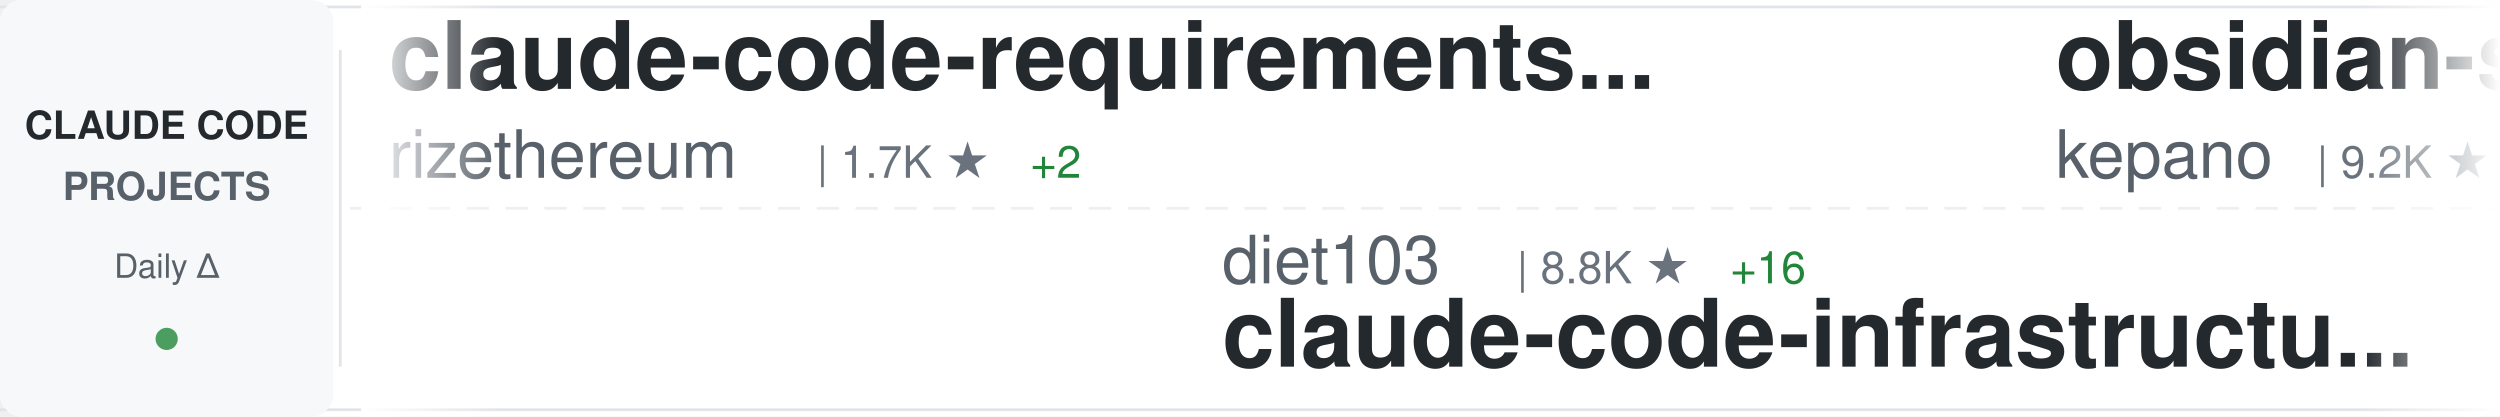
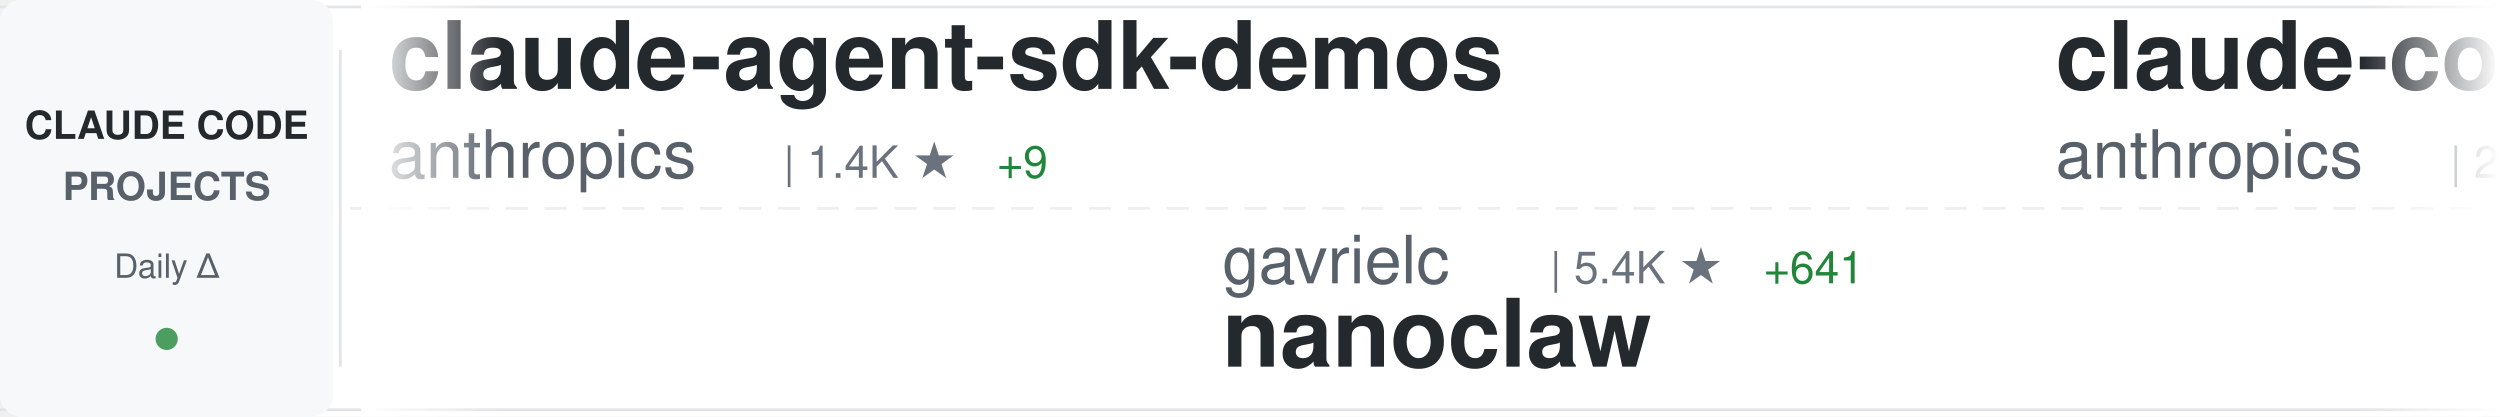
<svg xmlns="http://www.w3.org/2000/svg" width="900" height="150">
  <defs>
    <linearGradient id="awesomeLeftFade" x1="0%" y1="0%" x2="100%" y2="0%">
      <stop offset="0%" style="stop-color:#ffffff;stop-opacity:1" />
      <stop offset="100%" style="stop-color:#ffffff;stop-opacity:0" />
    </linearGradient>
    <linearGradient id="awesomeRightFade" x1="0%" y1="0%" x2="100%" y2="0%">
      <stop offset="0%" style="stop-color:#ffffff;stop-opacity:0" />
      <stop offset="100%" style="stop-color:#ffffff;stop-opacity:1" />
    </linearGradient>
  </defs>
  <rect width="900" height="150" fill="#ffffff" rx="8" />
  <rect x="0" y="2" width="900" height="1" fill="#e1e4e8" />
  <rect x="0" y="147" width="900" height="1" fill="#e1e4e8" />
  <line x1="0" y1="75" x2="900" y2="75" stroke="#e1e4e8" stroke-width="1" stroke-dasharray="8 6" opacity="0.6" />
  <rect x="0" y="0" width="120" height="150" fill="#f6f8fa" rx="8" />
  <text x="60" y="50" font-family="-apple-system, BlinkMacSystemFont, 'Segoe UI', Helvetica, Arial, sans-serif" font-size="14" font-weight="600" fill="#24292e" text-anchor="middle">CLAUDE CODE</text>
  <text x="60" y="72" font-family="-apple-system, BlinkMacSystemFont, 'Segoe UI', Helvetica, Arial, sans-serif" font-size="14" font-weight="600" fill="#586069" text-anchor="middle">PROJECTS</text>
  <text x="60" y="100" font-family="-apple-system, BlinkMacSystemFont, 'Segoe UI', Helvetica, Arial, sans-serif" font-size="12" font-weight="500" fill="#586069" text-anchor="middle">Daily Δ</text>
  <circle cx="60" cy="122" r="4" fill="#22863a" opacity="0.8" />
  <rect x="122" y="18" width="1" height="114" fill="#e1e4e8" />
  <clipPath id="awesomeTickerClip">
    <rect x="130" y="0" width="770" height="150" />
  </clipPath>
  <g clip-path="url(#awesomeTickerClip)">
    <g id="awesomeTickerItems">
      <animateTransform attributeName="transform" attributeType="XML" type="translate" from="0 0" to="-3000 0" dur="54s" repeatCount="indefinite" />
      <g transform="translate(0, 0)">
+         <text x="140" y="32" font-family="-apple-system, BlinkMacSystemFont, 'Segoe UI', Helvetica, Arial, sans-serif" font-size="34" font-weight="600" fill="#24292e">claude-agent-sdk-demos</text>
+         <text x="140" y="64" font-family="-apple-system, BlinkMacSystemFont, 'Segoe UI', Helvetica, Arial, sans-serif" font-size="24" font-weight="400" fill="#586069">anthropics</text>
+         <text x="282" y="64" font-family="-apple-system, BlinkMacSystemFont, 'Segoe UI', Helvetica, Arial, sans-serif" font-size="16" font-weight="500" fill="#6a737d">| 1.4K ★</text>
+         <text x="359" y="64" font-family="-apple-system, BlinkMacSystemFont, 'Segoe UI', Helvetica, Arial, sans-serif" font-size="16" font-weight="500" fill="#22863a"> +9</text>
+       </g>
+       <g transform="translate(300, 0)">
+         <text x="140" y="102" font-family="-apple-system, BlinkMacSystemFont, 'Segoe UI', Helvetica, Arial, sans-serif" font-size="24" font-weight="400" fill="#586069">gavrielc</text>
+         <text x="258" y="102" font-family="-apple-system, BlinkMacSystemFont, 'Segoe UI', Helvetica, Arial, sans-serif" font-size="16" font-weight="500" fill="#6a737d">| 5.4K ★</text>
+         <text x="335" y="102" font-family="-apple-system, BlinkMacSystemFont, 'Segoe UI', Helvetica, Arial, sans-serif" font-size="16" font-weight="500" fill="#22863a"> +641</text>
+         <text x="140" y="132" font-family="-apple-system, BlinkMacSystemFont, 'Segoe UI', Helvetica, Arial, sans-serif" font-size="34" font-weight="600" fill="#24292e">nanoclaw</text>
+       </g>
+       <g transform="translate(600, 0)">
+         <text x="140" y="32" font-family="-apple-system, BlinkMacSystemFont, 'Segoe UI', Helvetica, Arial, sans-serif" font-size="34" font-weight="600" fill="#24292e">claude-code-security-rev...</text>
+         <text x="140" y="64" font-family="-apple-system, BlinkMacSystemFont, 'Segoe UI', Helvetica, Arial, sans-serif" font-size="24" font-weight="400" fill="#586069">anthropics</text>
+         <text x="282" y="64" font-family="-apple-system, BlinkMacSystemFont, 'Segoe UI', Helvetica, Arial, sans-serif" font-size="16" font-weight="500" fill="#6a737d">| 2.9K ★</text>
+         <text x="359" y="64" font-family="-apple-system, BlinkMacSystemFont, 'Segoe UI', Helvetica, Arial, sans-serif" font-size="16" font-weight="500" fill="#22863a"> +6</text>
+       </g>
+       <g transform="translate(900, 0)">
+         <text x="140" y="102" font-family="-apple-system, BlinkMacSystemFont, 'Segoe UI', Helvetica, Arial, sans-serif" font-size="24" font-weight="400" fill="#586069">alirezarezvani</text>
+         <text x="330" y="102" font-family="-apple-system, BlinkMacSystemFont, 'Segoe UI', Helvetica, Arial, sans-serif" font-size="16" font-weight="500" fill="#6a737d">| 497 ★</text>
+         <text x="398" y="102" font-family="-apple-system, BlinkMacSystemFont, 'Segoe UI', Helvetica, Arial, sans-serif" font-size="16" font-weight="500" fill="#22863a"> +2</text>
+         <text x="140" y="132" font-family="-apple-system, BlinkMacSystemFont, 'Segoe UI', Helvetica, Arial, sans-serif" font-size="34" font-weight="600" fill="#24292e">claude-code-tresor</text>
+       </g>
+       <g transform="translate(1200, 0)">
        <text x="140" y="32" font-family="-apple-system, BlinkMacSystemFont, 'Segoe UI', Helvetica, Arial, sans-serif" font-size="34" font-weight="600" fill="#24292e">claude-code-requirements...</text>
        <text x="140" y="64" font-family="-apple-system, BlinkMacSystemFont, 'Segoe UI', Helvetica, Arial, sans-serif" font-size="24" font-weight="400" fill="#586069">rizethereum</text>
        <text x="294" y="64" font-family="-apple-system, BlinkMacSystemFont, 'Segoe UI', Helvetica, Arial, sans-serif" font-size="16" font-weight="500" fill="#6a737d">| 1.7K ★</text>
        <text x="371" y="64" font-family="-apple-system, BlinkMacSystemFont, 'Segoe UI', Helvetica, Arial, sans-serif" font-size="16" font-weight="500" fill="#22863a"> +2</text>
      </g>
-       <g transform="translate(300, 0)">
-         <text x="140" y="102" font-family="-apple-system, BlinkMacSystemFont, 'Segoe UI', Helvetica, Arial, sans-serif" font-size="24" font-weight="400" fill="#586069">diet103</text>
-         <text x="246" y="102" font-family="-apple-system, BlinkMacSystemFont, 'Segoe UI', Helvetica, Arial, sans-serif" font-size="16" font-weight="500" fill="#6a737d">| 8.8K ★</text>
-         <text x="323" y="102" font-family="-apple-system, BlinkMacSystemFont, 'Segoe UI', Helvetica, Arial, sans-serif" font-size="16" font-weight="500" fill="#22863a"> +16</text>
-         <text x="140" y="132" font-family="-apple-system, BlinkMacSystemFont, 'Segoe UI', Helvetica, Arial, sans-serif" font-size="34" font-weight="600" fill="#24292e">claude-code-infrastructu...</text>
-       </g>
-       <g transform="translate(600, 0)">
-         <text x="140" y="32" font-family="-apple-system, BlinkMacSystemFont, 'Segoe UI', Helvetica, Arial, sans-serif" font-size="34" font-weight="600" fill="#24292e">obsidian-skills</text>
-         <text x="140" y="64" font-family="-apple-system, BlinkMacSystemFont, 'Segoe UI', Helvetica, Arial, sans-serif" font-size="24" font-weight="400" fill="#586069">kepano</text>
-         <text x="234" y="64" font-family="-apple-system, BlinkMacSystemFont, 'Segoe UI', Helvetica, Arial, sans-serif" font-size="16" font-weight="500" fill="#6a737d">| 9.2K ★</text>
-         <text x="311" y="64" font-family="-apple-system, BlinkMacSystemFont, 'Segoe UI', Helvetica, Arial, sans-serif" font-size="16" font-weight="500" fill="#22863a"> +73</text>
-       </g>
-       <g transform="translate(900, 0)">
-         <text x="140" y="102" font-family="-apple-system, BlinkMacSystemFont, 'Segoe UI', Helvetica, Arial, sans-serif" font-size="24" font-weight="400" fill="#586069">nishimoto265</text>
-         <text x="306" y="102" font-family="-apple-system, BlinkMacSystemFont, 'Segoe UI', Helvetica, Arial, sans-serif" font-size="16" font-weight="500" fill="#6a737d">| 489 ★</text>
-         <text x="140" y="132" font-family="-apple-system, BlinkMacSystemFont, 'Segoe UI', Helvetica, Arial, sans-serif" font-size="34" font-weight="600" fill="#24292e">Claude-Code-Communicatio...</text>
-       </g>
-       <g transform="translate(1200, 0)">
-         <text x="140" y="32" font-family="-apple-system, BlinkMacSystemFont, 'Segoe UI', Helvetica, Arial, sans-serif" font-size="34" font-weight="600" fill="#24292e">vibe-kanban</text>
-         <text x="140" y="64" font-family="-apple-system, BlinkMacSystemFont, 'Segoe UI', Helvetica, Arial, sans-serif" font-size="24" font-weight="400" fill="#586069">BloopAI</text>
-         <text x="246" y="64" font-family="-apple-system, BlinkMacSystemFont, 'Segoe UI', Helvetica, Arial, sans-serif" font-size="16" font-weight="500" fill="#6a737d">| 20.6K ★</text>
-         <text x="332" y="64" font-family="-apple-system, BlinkMacSystemFont, 'Segoe UI', Helvetica, Arial, sans-serif" font-size="16" font-weight="500" fill="#22863a"> +102</text>
-       </g>
      <g transform="translate(1500, 0)">
-         <text x="140" y="102" font-family="-apple-system, BlinkMacSystemFont, 'Segoe UI', Helvetica, Arial, sans-serif" font-size="24" font-weight="400" fill="#586069">pchalasani</text>
-         <text x="282" y="102" font-family="-apple-system, BlinkMacSystemFont, 'Segoe UI', Helvetica, Arial, sans-serif" font-size="16" font-weight="500" fill="#6a737d">| 1.4K ★</text>
-         <text x="359" y="102" font-family="-apple-system, BlinkMacSystemFont, 'Segoe UI', Helvetica, Arial, sans-serif" font-size="16" font-weight="500" fill="#22863a"> +10</text>
-         <text x="140" y="132" font-family="-apple-system, BlinkMacSystemFont, 'Segoe UI', Helvetica, Arial, sans-serif" font-size="34" font-weight="600" fill="#24292e">claude-code-tools</text>
+         <text x="140" y="102" font-family="-apple-system, BlinkMacSystemFont, 'Segoe UI', Helvetica, Arial, sans-serif" font-size="24" font-weight="400" fill="#586069">MadAppGang</text>
+         <text x="282" y="102" font-family="-apple-system, BlinkMacSystemFont, 'Segoe UI', Helvetica, Arial, sans-serif" font-size="16" font-weight="500" fill="#6a737d">| 224 ★</text>
+         <text x="350" y="102" font-family="-apple-system, BlinkMacSystemFont, 'Segoe UI', Helvetica, Arial, sans-serif" font-size="16" font-weight="500" fill="#22863a"> +2</text>
+         <text x="140" y="132" font-family="-apple-system, BlinkMacSystemFont, 'Segoe UI', Helvetica, Arial, sans-serif" font-size="34" font-weight="600" fill="#24292e">claude-code</text>
      </g>
      <g transform="translate(1800, 0)">
+         <text x="140" y="32" font-family="-apple-system, BlinkMacSystemFont, 'Segoe UI', Helvetica, Arial, sans-serif" font-size="34" font-weight="600" fill="#24292e">claudecodeui</text>
+         <text x="140" y="64" font-family="-apple-system, BlinkMacSystemFont, 'Segoe UI', Helvetica, Arial, sans-serif" font-size="24" font-weight="400" fill="#586069">siteboon</text>
+         <text x="258" y="64" font-family="-apple-system, BlinkMacSystemFont, 'Segoe UI', Helvetica, Arial, sans-serif" font-size="16" font-weight="500" fill="#6a737d">| 6.0K ★</text>
+         <text x="335" y="64" font-family="-apple-system, BlinkMacSystemFont, 'Segoe UI', Helvetica, Arial, sans-serif" font-size="16" font-weight="500" fill="#22863a"> +38</text>
+       </g>
+       <g transform="translate(2100, 0)">
+         <text x="140" y="102" font-family="-apple-system, BlinkMacSystemFont, 'Segoe UI', Helvetica, Arial, sans-serif" font-size="24" font-weight="400" fill="#586069">carlvellotti</text>
+         <text x="306" y="102" font-family="-apple-system, BlinkMacSystemFont, 'Segoe UI', Helvetica, Arial, sans-serif" font-size="16" font-weight="500" fill="#6a737d">| 421 ★</text>
+         <text x="374" y="102" font-family="-apple-system, BlinkMacSystemFont, 'Segoe UI', Helvetica, Arial, sans-serif" font-size="16" font-weight="500" fill="#22863a"> +2</text>
+         <text x="140" y="132" font-family="-apple-system, BlinkMacSystemFont, 'Segoe UI', Helvetica, Arial, sans-serif" font-size="34" font-weight="600" fill="#24292e">claude-code-pm-course</text>
+       </g>
+       <g transform="translate(2400, 0)">
        <text x="140" y="32" font-family="-apple-system, BlinkMacSystemFont, 'Segoe UI', Helvetica, Arial, sans-serif" font-size="34" font-weight="600" fill="#24292e">learn-claude-code</text>
        <text x="140" y="64" font-family="-apple-system, BlinkMacSystemFont, 'Segoe UI', Helvetica, Arial, sans-serif" font-size="24" font-weight="400" fill="#586069">shareAI-lab</text>
-         <text x="294" y="64" font-family="-apple-system, BlinkMacSystemFont, 'Segoe UI', Helvetica, Arial, sans-serif" font-size="16" font-weight="500" fill="#6a737d">| 16.5K ★</text>
-         <text x="380" y="64" font-family="-apple-system, BlinkMacSystemFont, 'Segoe UI', Helvetica, Arial, sans-serif" font-size="16" font-weight="500" fill="#22863a"> +168</text>
-       </g>
-       <g transform="translate(2100, 0)">
-         <text x="140" y="102" font-family="-apple-system, BlinkMacSystemFont, 'Segoe UI', Helvetica, Arial, sans-serif" font-size="24" font-weight="400" fill="#586069">centminmod</text>
-         <text x="282" y="102" font-family="-apple-system, BlinkMacSystemFont, 'Segoe UI', Helvetica, Arial, sans-serif" font-size="16" font-weight="500" fill="#6a737d">| 1.8K ★</text>
-         <text x="359" y="102" font-family="-apple-system, BlinkMacSystemFont, 'Segoe UI', Helvetica, Arial, sans-serif" font-size="16" font-weight="500" fill="#22863a"> +3</text>
-         <text x="140" y="132" font-family="-apple-system, BlinkMacSystemFont, 'Segoe UI', Helvetica, Arial, sans-serif" font-size="34" font-weight="600" fill="#24292e">my-claude-code-setup</text>
-       </g>
-       <g transform="translate(2400, 0)">
-         <text x="140" y="32" font-family="-apple-system, BlinkMacSystemFont, 'Segoe UI', Helvetica, Arial, sans-serif" font-size="34" font-weight="600" fill="#24292e">openskills</text>
-         <text x="140" y="64" font-family="-apple-system, BlinkMacSystemFont, 'Segoe UI', Helvetica, Arial, sans-serif" font-size="24" font-weight="400" fill="#586069">numman-ali</text>
-         <text x="282" y="64" font-family="-apple-system, BlinkMacSystemFont, 'Segoe UI', Helvetica, Arial, sans-serif" font-size="16" font-weight="500" fill="#6a737d">| 7.9K ★</text>
-         <text x="359" y="64" font-family="-apple-system, BlinkMacSystemFont, 'Segoe UI', Helvetica, Arial, sans-serif" font-size="16" font-weight="500" fill="#22863a"> +78</text>
+         <text x="294" y="64" font-family="-apple-system, BlinkMacSystemFont, 'Segoe UI', Helvetica, Arial, sans-serif" font-size="16" font-weight="500" fill="#6a737d">| 16.6K ★</text>
+         <text x="380" y="64" font-family="-apple-system, BlinkMacSystemFont, 'Segoe UI', Helvetica, Arial, sans-serif" font-size="16" font-weight="500" fill="#22863a"> +134</text>
      </g>
      <g transform="translate(2700, 0)">
-         <text x="140" y="102" font-family="-apple-system, BlinkMacSystemFont, 'Segoe UI', Helvetica, Arial, sans-serif" font-size="24" font-weight="400" fill="#586069">edmund-io</text>
-         <text x="270" y="102" font-family="-apple-system, BlinkMacSystemFont, 'Segoe UI', Helvetica, Arial, sans-serif" font-size="16" font-weight="500" fill="#6a737d">| 1.1K ★</text>
-         <text x="347" y="102" font-family="-apple-system, BlinkMacSystemFont, 'Segoe UI', Helvetica, Arial, sans-serif" font-size="16" font-weight="500" fill="#22863a"> +7</text>
-         <text x="140" y="132" font-family="-apple-system, BlinkMacSystemFont, 'Segoe UI', Helvetica, Arial, sans-serif" font-size="34" font-weight="600" fill="#24292e">edmunds-claude-code</text>
+         <text x="140" y="102" font-family="-apple-system, BlinkMacSystemFont, 'Segoe UI', Helvetica, Arial, sans-serif" font-size="24" font-weight="400" fill="#586069">kepano</text>
+         <text x="234" y="102" font-family="-apple-system, BlinkMacSystemFont, 'Segoe UI', Helvetica, Arial, sans-serif" font-size="16" font-weight="500" fill="#6a737d">| 9.2K ★</text>
+         <text x="311" y="102" font-family="-apple-system, BlinkMacSystemFont, 'Segoe UI', Helvetica, Arial, sans-serif" font-size="16" font-weight="500" fill="#22863a"> +64</text>
+         <text x="140" y="132" font-family="-apple-system, BlinkMacSystemFont, 'Segoe UI', Helvetica, Arial, sans-serif" font-size="34" font-weight="600" fill="#24292e">obsidian-skills</text>
      </g>
      <g transform="translate(3000, 0)">
-         <text x="140" y="32" font-family="-apple-system, BlinkMacSystemFont, 'Segoe UI', Helvetica, Arial, sans-serif" font-size="34" font-weight="600" fill="#24292e">claude-code-requirements...</text>
-         <text x="140" y="64" font-family="-apple-system, BlinkMacSystemFont, 'Segoe UI', Helvetica, Arial, sans-serif" font-size="24" font-weight="400" fill="#586069">rizethereum</text>
-         <text x="294" y="64" font-family="-apple-system, BlinkMacSystemFont, 'Segoe UI', Helvetica, Arial, sans-serif" font-size="16" font-weight="500" fill="#6a737d">| 1.7K ★</text>
-         <text x="371" y="64" font-family="-apple-system, BlinkMacSystemFont, 'Segoe UI', Helvetica, Arial, sans-serif" font-size="16" font-weight="500" fill="#22863a"> +2</text>
+         <text x="140" y="32" font-family="-apple-system, BlinkMacSystemFont, 'Segoe UI', Helvetica, Arial, sans-serif" font-size="34" font-weight="600" fill="#24292e">claude-agent-sdk-demos</text>
+         <text x="140" y="64" font-family="-apple-system, BlinkMacSystemFont, 'Segoe UI', Helvetica, Arial, sans-serif" font-size="24" font-weight="400" fill="#586069">anthropics</text>
+         <text x="282" y="64" font-family="-apple-system, BlinkMacSystemFont, 'Segoe UI', Helvetica, Arial, sans-serif" font-size="16" font-weight="500" fill="#6a737d">| 1.4K ★</text>
+         <text x="359" y="64" font-family="-apple-system, BlinkMacSystemFont, 'Segoe UI', Helvetica, Arial, sans-serif" font-size="16" font-weight="500" fill="#22863a"> +9</text>
      </g>
      <g transform="translate(3300, 0)">
-         <text x="140" y="102" font-family="-apple-system, BlinkMacSystemFont, 'Segoe UI', Helvetica, Arial, sans-serif" font-size="24" font-weight="400" fill="#586069">diet103</text>
-         <text x="246" y="102" font-family="-apple-system, BlinkMacSystemFont, 'Segoe UI', Helvetica, Arial, sans-serif" font-size="16" font-weight="500" fill="#6a737d">| 8.8K ★</text>
-         <text x="323" y="102" font-family="-apple-system, BlinkMacSystemFont, 'Segoe UI', Helvetica, Arial, sans-serif" font-size="16" font-weight="500" fill="#22863a"> +16</text>
-         <text x="140" y="132" font-family="-apple-system, BlinkMacSystemFont, 'Segoe UI', Helvetica, Arial, sans-serif" font-size="34" font-weight="600" fill="#24292e">claude-code-infrastructu...</text>
+         <text x="140" y="102" font-family="-apple-system, BlinkMacSystemFont, 'Segoe UI', Helvetica, Arial, sans-serif" font-size="24" font-weight="400" fill="#586069">gavrielc</text>
+         <text x="258" y="102" font-family="-apple-system, BlinkMacSystemFont, 'Segoe UI', Helvetica, Arial, sans-serif" font-size="16" font-weight="500" fill="#6a737d">| 5.4K ★</text>
+         <text x="335" y="102" font-family="-apple-system, BlinkMacSystemFont, 'Segoe UI', Helvetica, Arial, sans-serif" font-size="16" font-weight="500" fill="#22863a"> +641</text>
+         <text x="140" y="132" font-family="-apple-system, BlinkMacSystemFont, 'Segoe UI', Helvetica, Arial, sans-serif" font-size="34" font-weight="600" fill="#24292e">nanoclaw</text>
      </g>
      <g transform="translate(3600, 0)">
-         <text x="140" y="32" font-family="-apple-system, BlinkMacSystemFont, 'Segoe UI', Helvetica, Arial, sans-serif" font-size="34" font-weight="600" fill="#24292e">obsidian-skills</text>
-         <text x="140" y="64" font-family="-apple-system, BlinkMacSystemFont, 'Segoe UI', Helvetica, Arial, sans-serif" font-size="24" font-weight="400" fill="#586069">kepano</text>
-         <text x="234" y="64" font-family="-apple-system, BlinkMacSystemFont, 'Segoe UI', Helvetica, Arial, sans-serif" font-size="16" font-weight="500" fill="#6a737d">| 9.2K ★</text>
-         <text x="311" y="64" font-family="-apple-system, BlinkMacSystemFont, 'Segoe UI', Helvetica, Arial, sans-serif" font-size="16" font-weight="500" fill="#22863a"> +73</text>
+         <text x="140" y="32" font-family="-apple-system, BlinkMacSystemFont, 'Segoe UI', Helvetica, Arial, sans-serif" font-size="34" font-weight="600" fill="#24292e">claude-code-security-rev...</text>
+         <text x="140" y="64" font-family="-apple-system, BlinkMacSystemFont, 'Segoe UI', Helvetica, Arial, sans-serif" font-size="24" font-weight="400" fill="#586069">anthropics</text>
+         <text x="282" y="64" font-family="-apple-system, BlinkMacSystemFont, 'Segoe UI', Helvetica, Arial, sans-serif" font-size="16" font-weight="500" fill="#6a737d">| 2.9K ★</text>
+         <text x="359" y="64" font-family="-apple-system, BlinkMacSystemFont, 'Segoe UI', Helvetica, Arial, sans-serif" font-size="16" font-weight="500" fill="#22863a"> +6</text>
      </g>
      <g transform="translate(3900, 0)">
-         <text x="140" y="102" font-family="-apple-system, BlinkMacSystemFont, 'Segoe UI', Helvetica, Arial, sans-serif" font-size="24" font-weight="400" fill="#586069">nishimoto265</text>
-         <text x="306" y="102" font-family="-apple-system, BlinkMacSystemFont, 'Segoe UI', Helvetica, Arial, sans-serif" font-size="16" font-weight="500" fill="#6a737d">| 489 ★</text>
-         <text x="140" y="132" font-family="-apple-system, BlinkMacSystemFont, 'Segoe UI', Helvetica, Arial, sans-serif" font-size="34" font-weight="600" fill="#24292e">Claude-Code-Communicatio...</text>
+         <text x="140" y="102" font-family="-apple-system, BlinkMacSystemFont, 'Segoe UI', Helvetica, Arial, sans-serif" font-size="24" font-weight="400" fill="#586069">alirezarezvani</text>
+         <text x="330" y="102" font-family="-apple-system, BlinkMacSystemFont, 'Segoe UI', Helvetica, Arial, sans-serif" font-size="16" font-weight="500" fill="#6a737d">| 497 ★</text>
+         <text x="398" y="102" font-family="-apple-system, BlinkMacSystemFont, 'Segoe UI', Helvetica, Arial, sans-serif" font-size="16" font-weight="500" fill="#22863a"> +2</text>
+         <text x="140" y="132" font-family="-apple-system, BlinkMacSystemFont, 'Segoe UI', Helvetica, Arial, sans-serif" font-size="34" font-weight="600" fill="#24292e">claude-code-tresor</text>
      </g>
    </g>
  </g>
  <rect x="130" y="0" width="50" height="150" fill="url(#awesomeLeftFade)" />
  <rect x="850" y="0" width="50" height="150" fill="url(#awesomeRightFade)" />
</svg>
